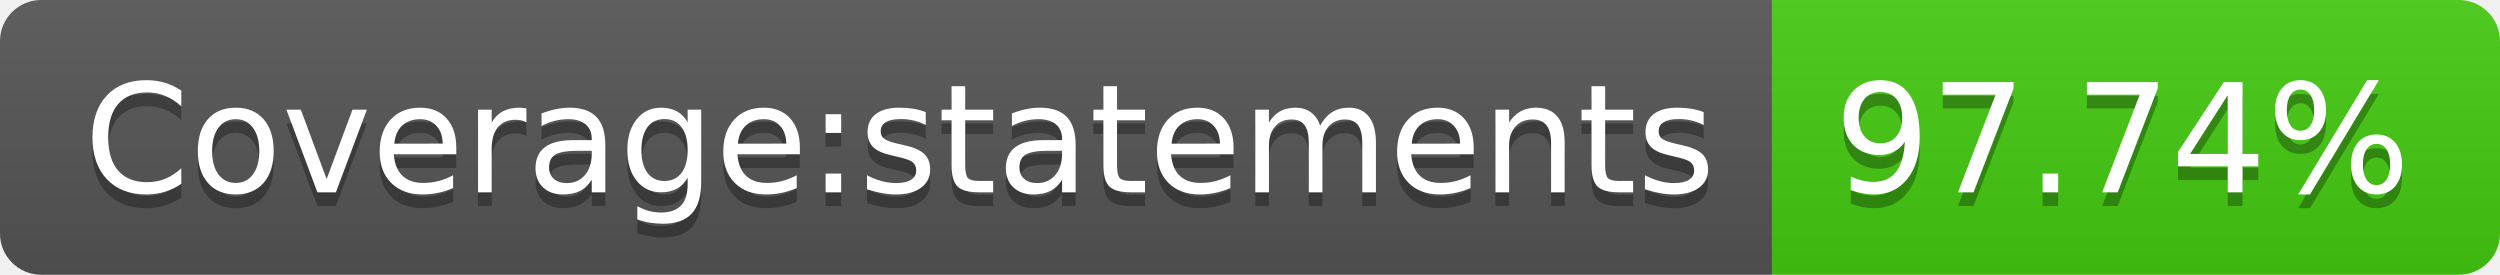
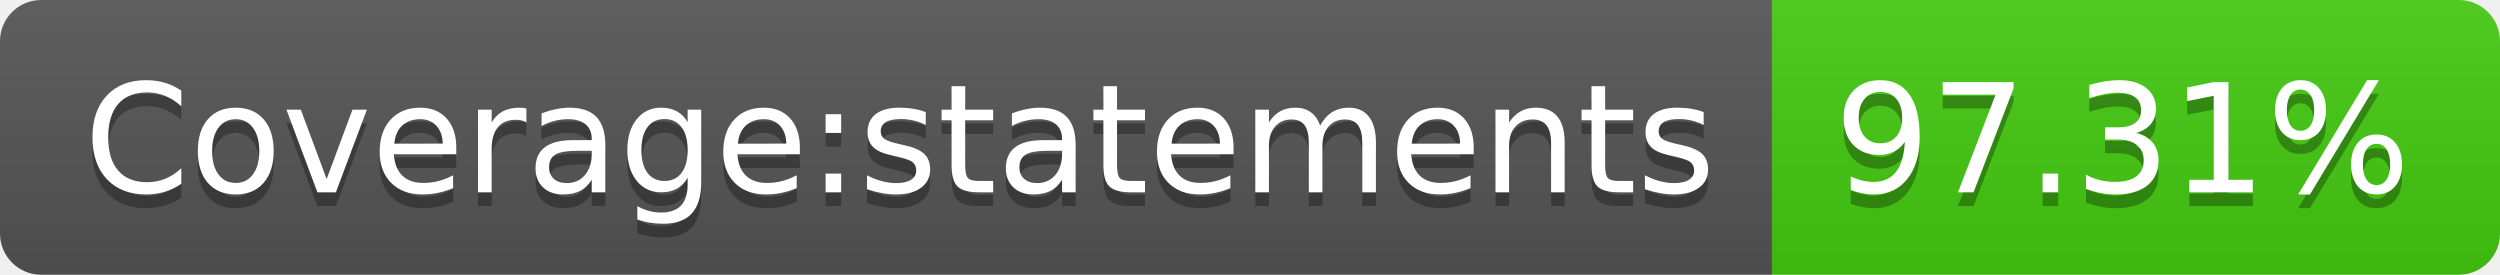
- <svg xmlns="http://www.w3.org/2000/svg" width="182" height="20" role="img" aria-label="Coverage:statements: 97.74%">
+ <svg xmlns="http://www.w3.org/2000/svg" width="182" height="20" role="img" aria-label="Coverage:statements: 97.31%">
  <linearGradient id="s" x2="0" y2="100%">
    <stop offset="0" stop-color="#bbb" stop-opacity=".1" />
    <stop offset="1" stop-opacity=".1" />
  </linearGradient>
  <clipPath id="r">
    <rect width="182" height="20" rx="3" fill="#fff" />
  </clipPath>
  <g clip-path="url(#r)">
    <rect width="129" height="20" fill="#555" />
    <rect x="129" width="53" height="20" fill="#4c1" />
    <rect width="182" height="20" fill="url(#s)" />
  </g>
  <g fill="#fff" text-anchor="middle" font-family="Verdana,Geneva,DejaVu Sans,sans-serif" text-rendering="geometricPrecision" font-size="110">
    <text aria-hidden="true" x="655" y="150" fill="#010101" fill-opacity=".3" transform="scale(.1)" textLength="1190">Coverage:statements</text>
    <text x="655" y="140" transform="scale(.1)" fill="#fff" textLength="1190">Coverage:statements</text>
-     <text aria-hidden="true" x="1545" y="150" fill="#010101" fill-opacity=".3" transform="scale(.1)" textLength="430">97.74%</text>
-     <text x="1545" y="140" transform="scale(.1)" fill="#fff" textLength="430">97.74%</text>
+     <text aria-hidden="true" x="1545" y="150" fill="#010101" fill-opacity=".3" transform="scale(.1)" textLength="430">97.31%</text>
+     <text x="1545" y="140" transform="scale(.1)" fill="#fff" textLength="430">97.31%</text>
  </g>
</svg>
